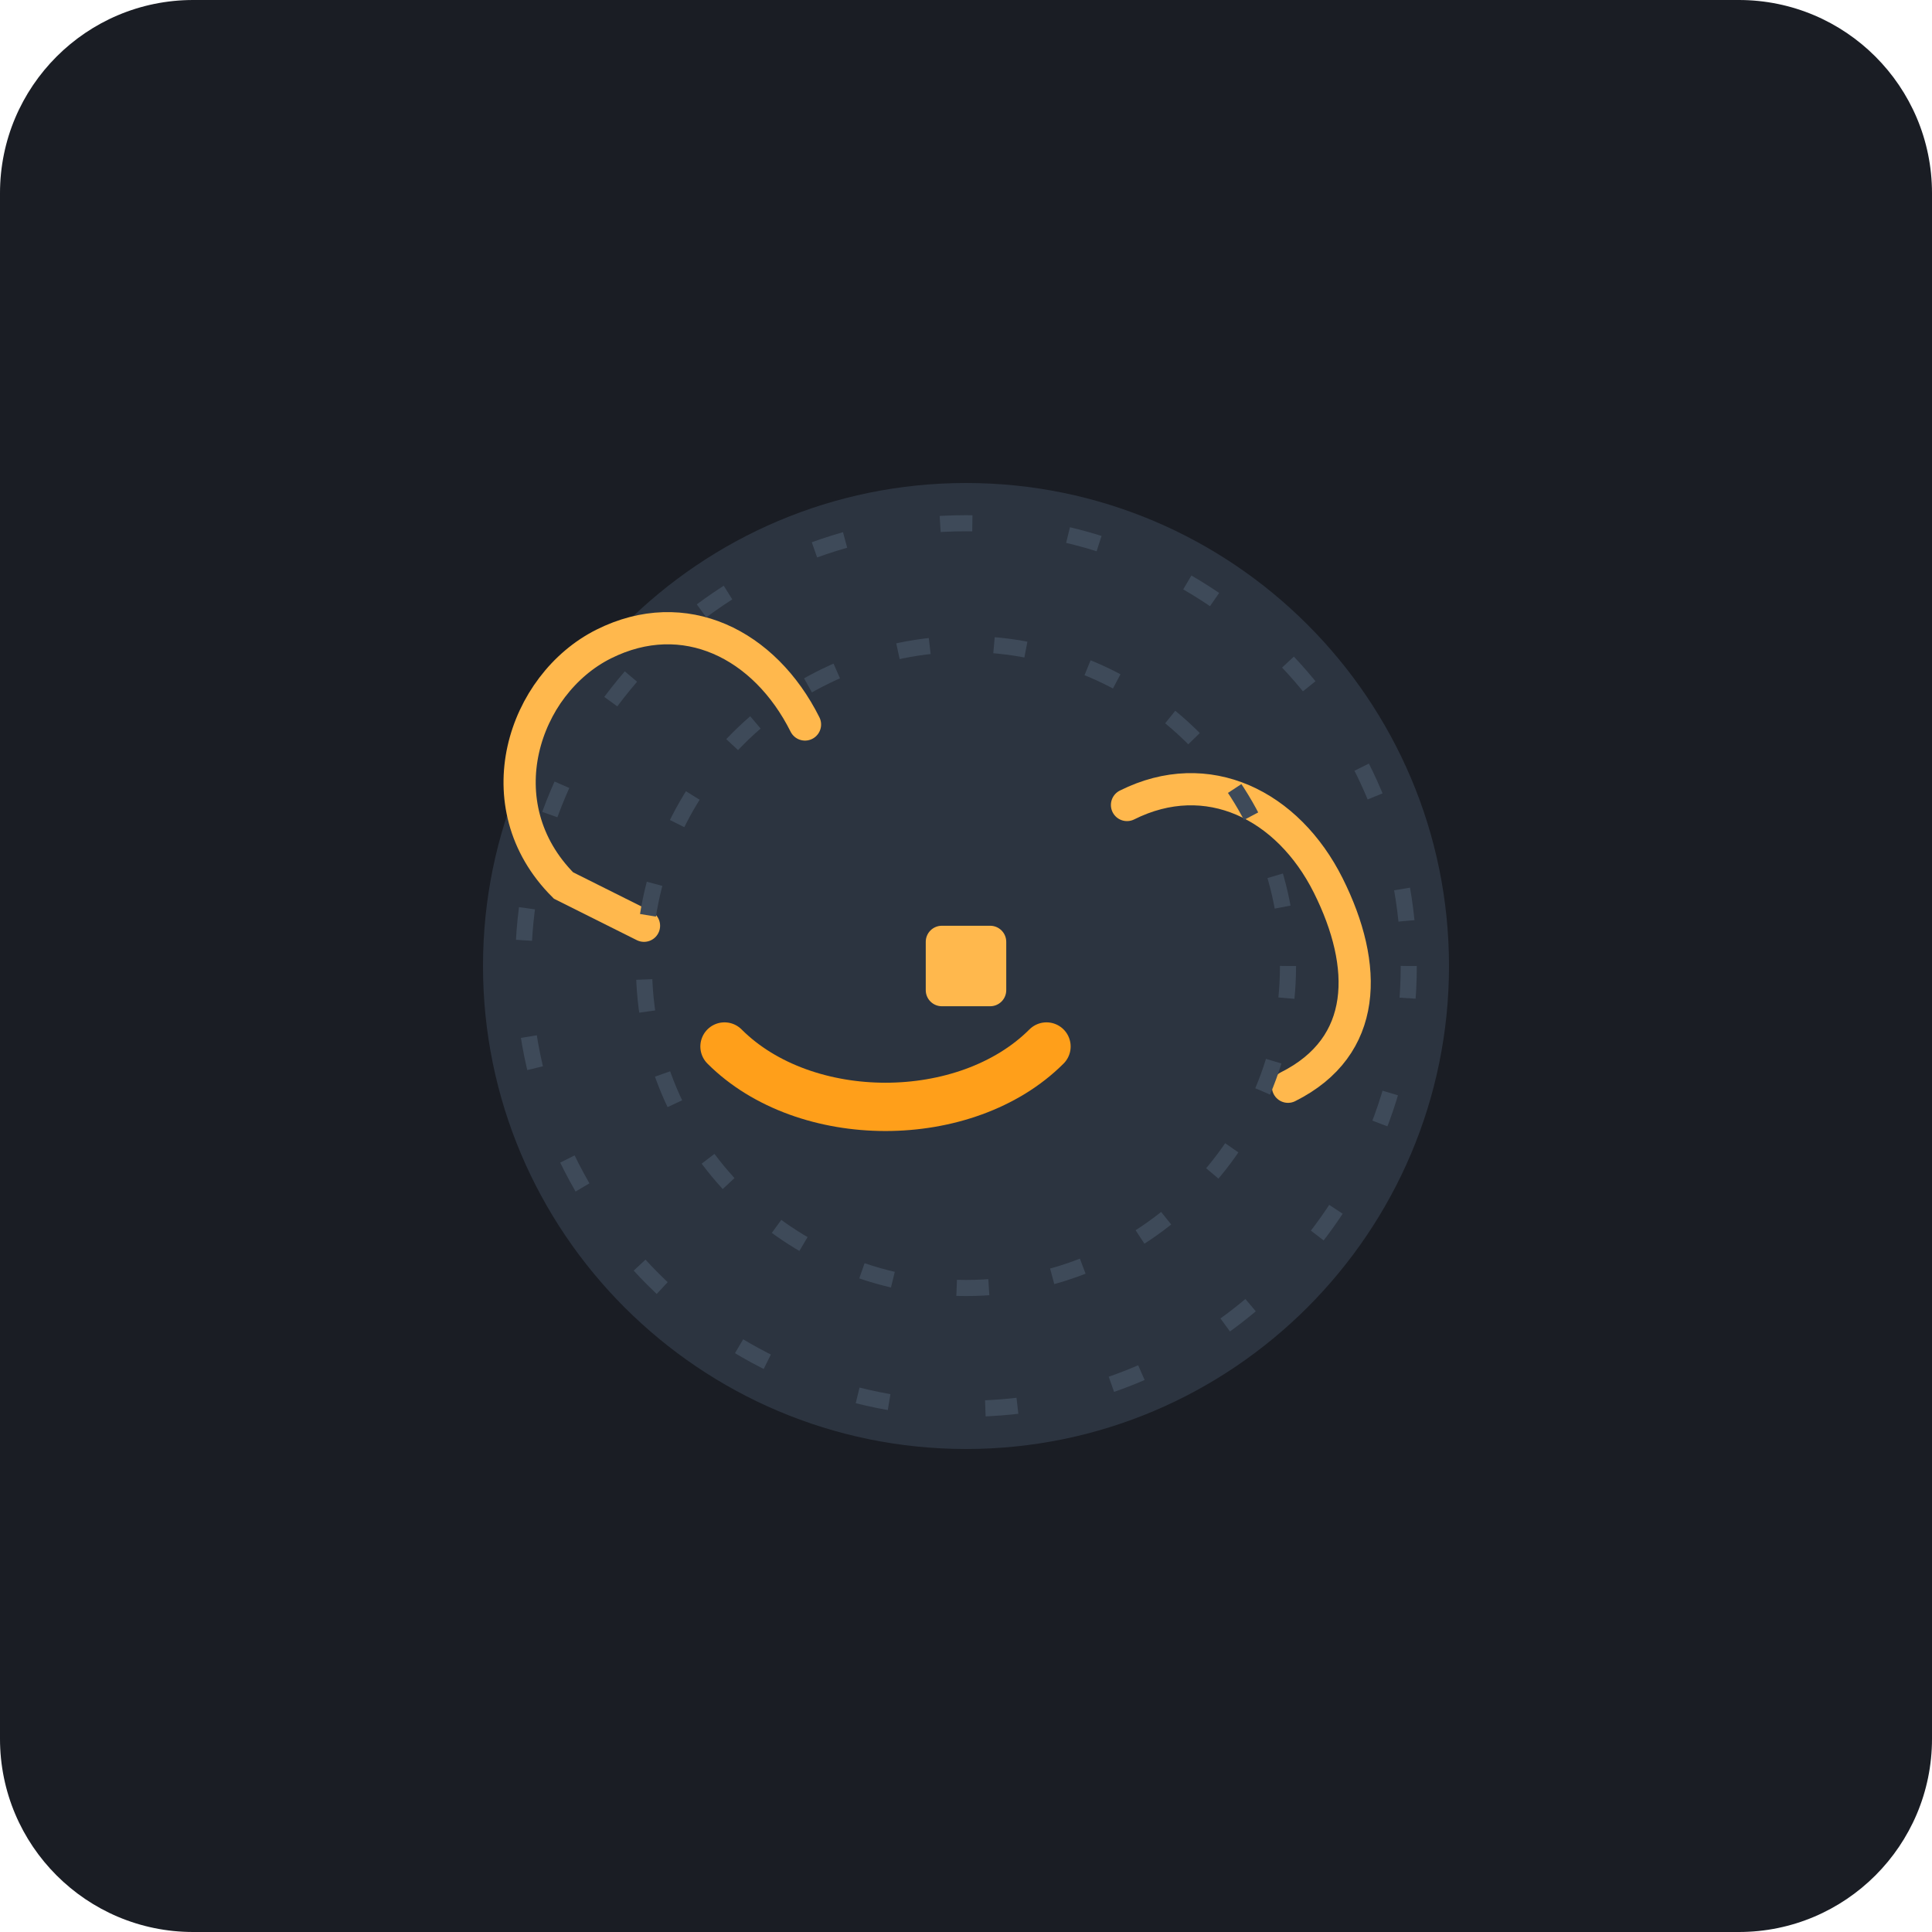
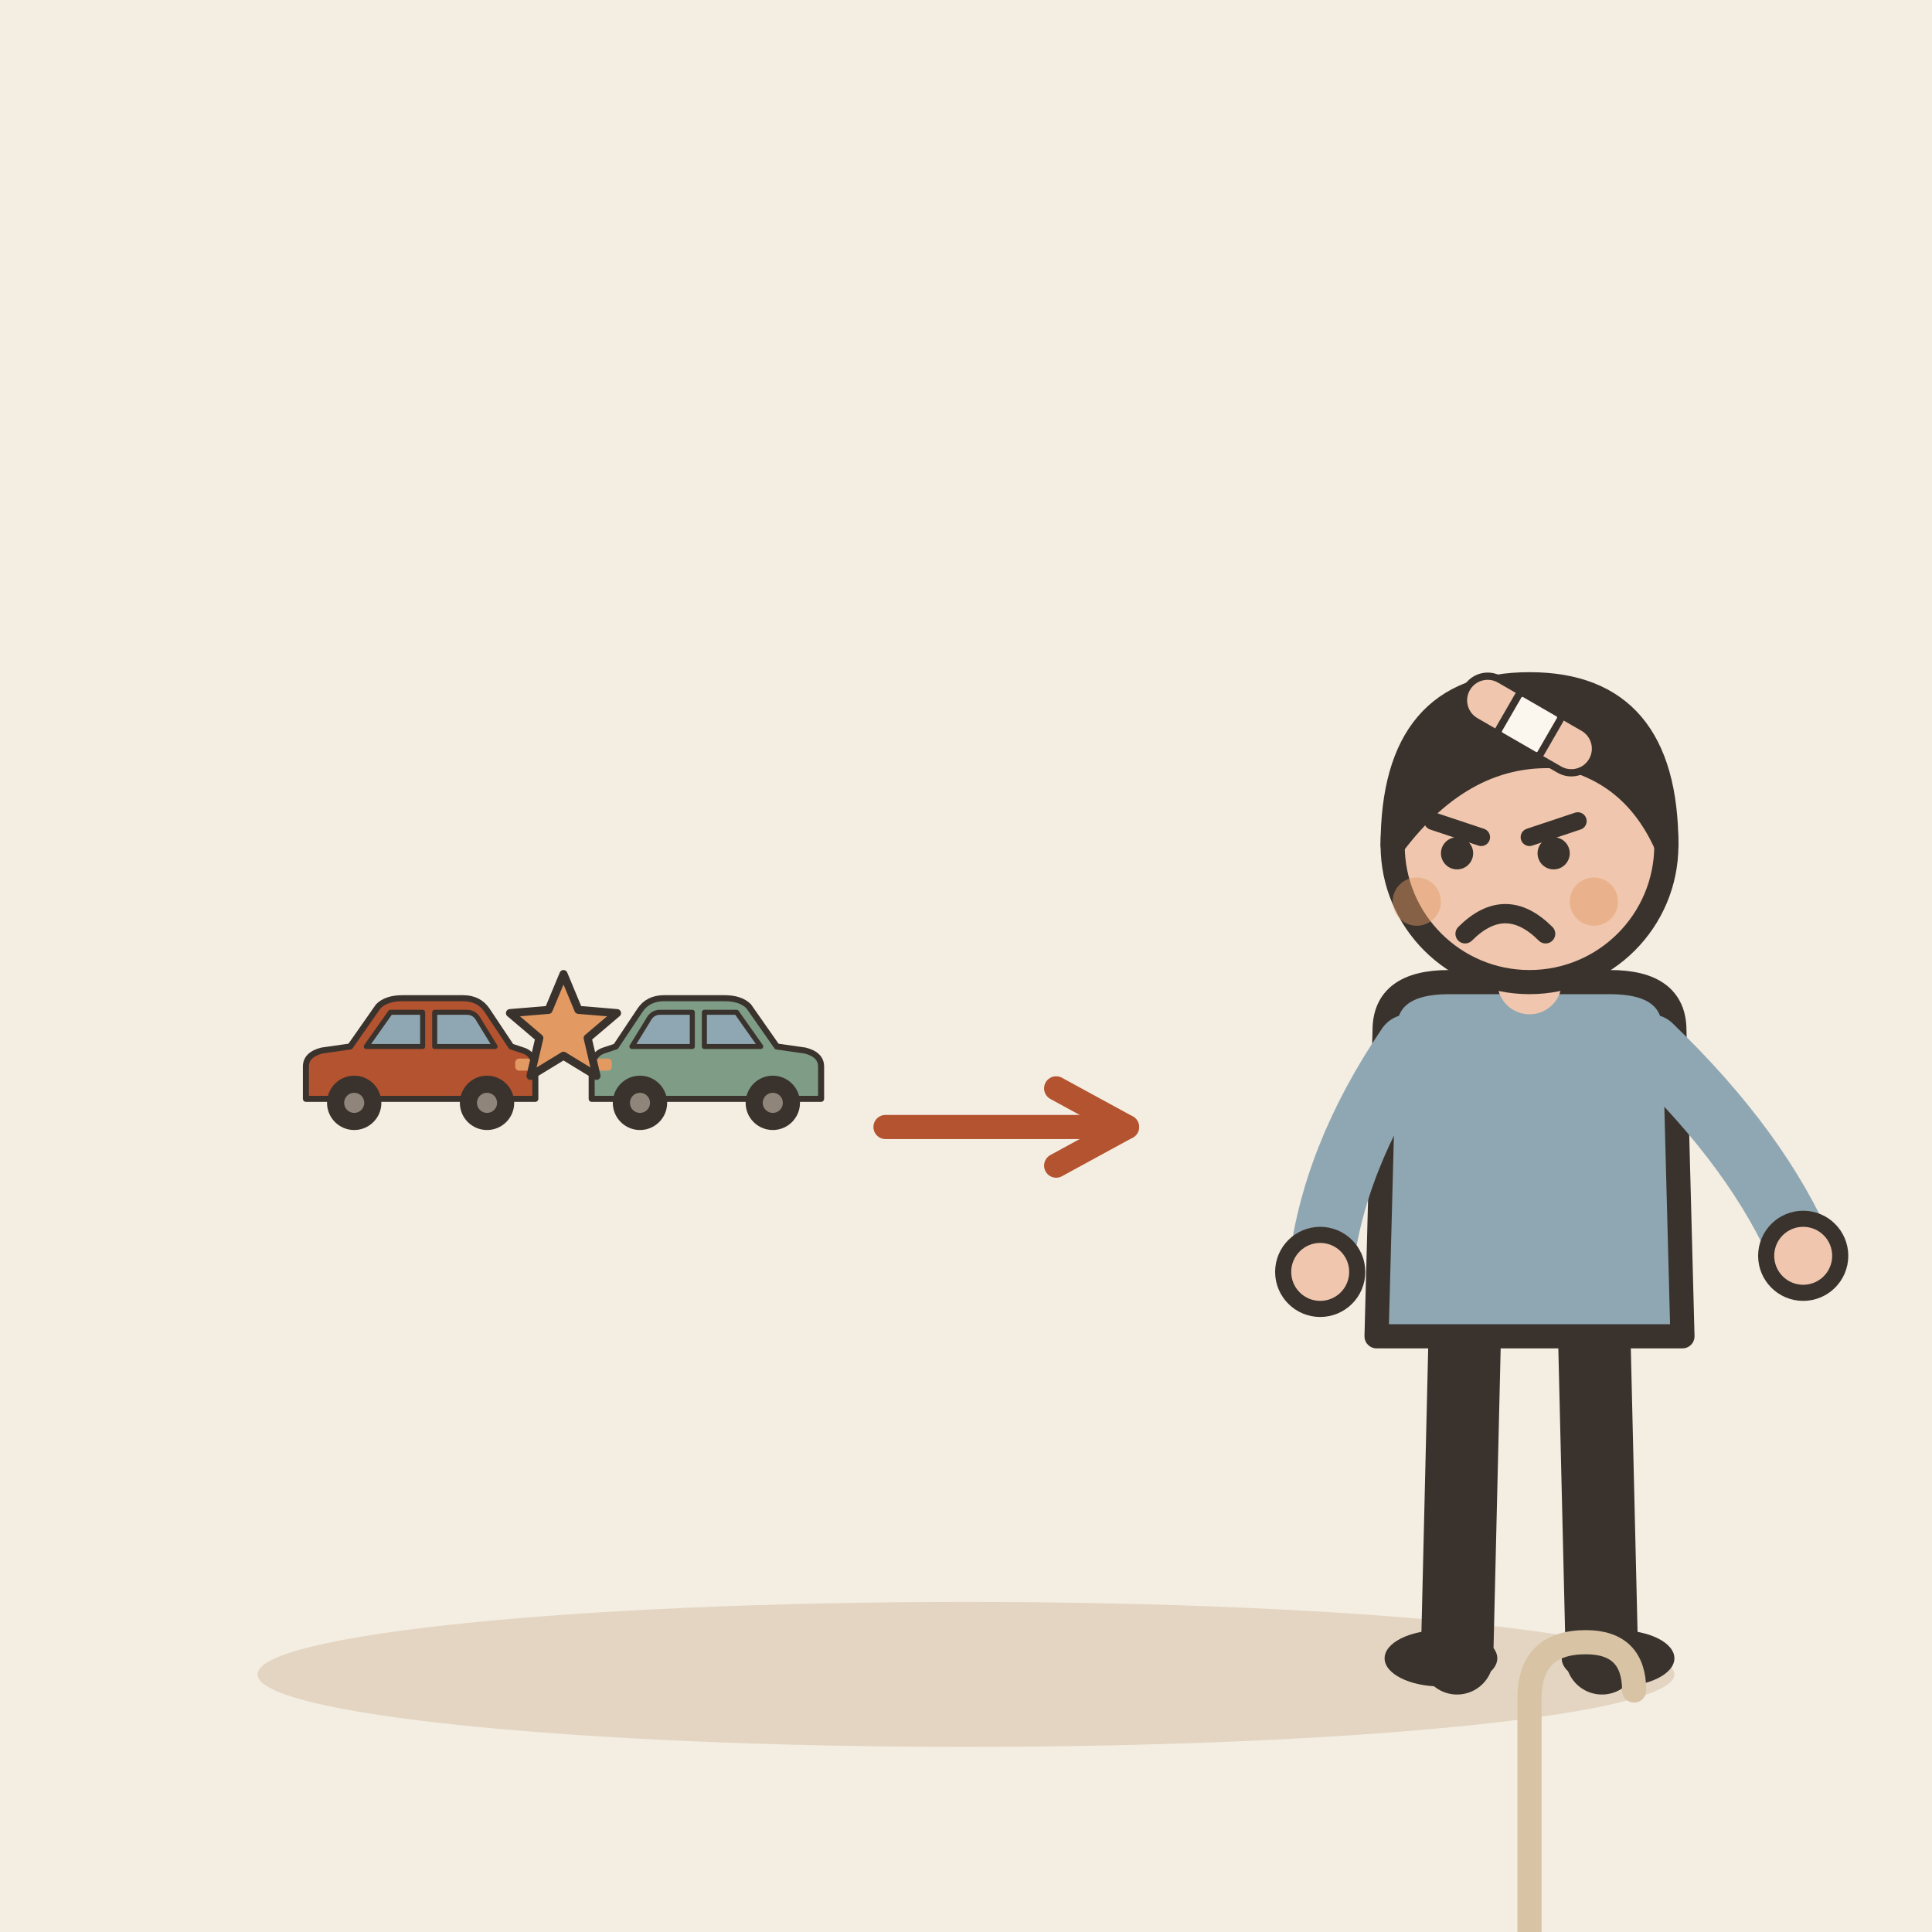
- <svg xmlns="http://www.w3.org/2000/svg" viewBox="0 0 240 240">
-   <rect width="240" height="240" rx="24" fill="#1A1D24" />
-   <path d="M120 60c-33.1 0-60 26.9-60 60s26.9 60 60 60 60-26.9 60-60-26.9-60-60-60z" fill="#2C3440" />
-   <path d="M100 90c-5-10-15-15-25-10-10 5-15 20-5 30l10 5" stroke="#FFB84D" stroke-width="4" stroke-linecap="round" fill="none" />
-   <path d="M140 100c10-5 20 0 25 10s5 20-5 25" stroke="#FFB84D" stroke-width="4" stroke-linecap="round" fill="none" />
-   <path d="M90 130c10 10 30 10 40 0" stroke="#FF9F1A" stroke-width="6" stroke-linecap="round" fill="none" />
-   <circle cx="120" cy="120" r="40" stroke="#3E4A59" stroke-width="2" stroke-dasharray="4 8" fill="none" />
-   <circle cx="120" cy="120" r="55" stroke="#3E4A59" stroke-width="2" stroke-dasharray="4 12" fill="none" />
-   <rect x="115" y="115" width="10" height="10" fill="#FFB84D" rx="2" />
+ <svg xmlns="http://www.w3.org/2000/svg" viewBox="0 0 240 240" data-style="editorial">
+   <rect width="240" height="240" fill="#F4EDE2" />
+   <ellipse cx="120" cy="208" rx="88" ry="9" fill="#E3D5C1" />
+   <g transform="translate(70 140) scale(0.5 0.5)">
+     <g transform="translate(-36 0) scale(0.5 0.5)">
+       <path d="M-56 -14L-56 -30Q-56 -36 -48 -38L-34 -40L-20 -60Q-16 -64 -8 -64L22 -64Q30 -64 34 -58L46 -40L52 -38Q58 -36 58 -28L58 -14Z" fill="#B4532F" stroke="#3A332D" stroke-width="3" stroke-linecap="round" stroke-linejoin="round" />
+       <path d="M-26 -40L-14 -57L2 -57L2 -40Z" fill="#8FA7B3" stroke="#3A332D" stroke-width="2.5" stroke-linecap="round" stroke-linejoin="round" />
+       <path d="M8 -40L8 -57L24 -57Q28 -57 30 -53L38 -40Z" fill="#8FA7B3" stroke="#3A332D" stroke-width="2.5" stroke-linecap="round" stroke-linejoin="round" />
+       <circle cx="-32" cy="-12" r="12" fill="#3A332D" stroke="#3A332D" stroke-width="3" stroke-linecap="round" stroke-linejoin="round" />
+       <circle cx="-32" cy="-12" r="5" fill="#8F857A" />
+       <circle cx="34" cy="-12" r="12" fill="#3A332D" stroke="#3A332D" stroke-width="3" stroke-linecap="round" stroke-linejoin="round" />
+       <circle cx="34" cy="-12" r="5" fill="#8F857A" />
+       <rect x="48" y="-34" width="8" height="6" rx="2" fill="#E39A62" />
+     </g>
+     <g transform="translate(36 0) scale(-0.5 0.5)">
+       <path d="M-56 -14L-56 -30Q-56 -36 -48 -38L-34 -40L-20 -60Q-16 -64 -8 -64L22 -64Q30 -64 34 -58L46 -40L52 -38Q58 -36 58 -28L58 -14Z" fill="#7E9C86" stroke="#3A332D" stroke-width="3" stroke-linecap="round" stroke-linejoin="round" />
+       <path d="M-26 -40L-14 -57L2 -57L2 -40Z" fill="#8FA7B3" stroke="#3A332D" stroke-width="2.5" stroke-linecap="round" stroke-linejoin="round" />
+       <path d="M8 -40L8 -57L24 -57Q28 -57 30 -53L38 -40Z" fill="#8FA7B3" stroke="#3A332D" stroke-width="2.5" stroke-linecap="round" stroke-linejoin="round" />
+       <circle cx="-32" cy="-12" r="12" fill="#3A332D" stroke="#3A332D" stroke-width="3" stroke-linecap="round" stroke-linejoin="round" />
+       <circle cx="-32" cy="-12" r="5" fill="#8F857A" />
+       <circle cx="34" cy="-12" r="12" fill="#3A332D" stroke="#3A332D" stroke-width="3" stroke-linecap="round" stroke-linejoin="round" />
+       <circle cx="34" cy="-12" r="5" fill="#8F857A" />
+       <rect x="48" y="-34" width="8" height="6" rx="2" fill="#E39A62" />
+     </g>
+     <path d="M0.0 -38.0L3.7 -29.1L13.3 -28.3L6.0 -22.1L8.2 -12.7L0.0 -17.7L-8.2 -12.7L-6.0 -22.1L-13.3 -28.3L-3.7 -29.1Z" fill="#E39A62" stroke="#3A332D" stroke-width="2" stroke-linecap="round" stroke-linejoin="round" />
+   </g>
+   <path d="M110 140L140 140" stroke="#B4532F" stroke-width="3" stroke-linecap="round" fill="none" />
+   <path d="M131.2 144.8L140 140L131.2 135.2" fill="none" stroke="#B4532F" stroke-width="3" stroke-linecap="round" stroke-linejoin="round" />
+   <g transform="translate(190 206)">
+     <path d="M-8 -42L-9 0" stroke="#3A332D" stroke-width="9" stroke-linecap="round" fill="none" />
+     <path d="M8 -42L9 0" stroke="#3A332D" stroke-width="9" stroke-linecap="round" fill="none" />
+     <ellipse cx="-11" cy="0" rx="7" ry="3.5" fill="#3A332D" />
+     <ellipse cx="11" cy="0" rx="7" ry="3.5" fill="#3A332D" />
+     <path d="M-18 -78Q-18 -84 -10 -84L10 -84Q18 -84 18 -78L19 -40L-19 -40Z" fill="#8FA7B3" stroke="#3A332D" stroke-width="3" stroke-linecap="round" stroke-linejoin="round" />
+     <path d="M-15 -76Q-24.5 -62 -26 -48" fill="none" stroke="#8FA7B3" stroke-width="8" stroke-linecap="round" stroke-linejoin="round" />
+     <circle cx="-26" cy="-48" r="4.6" fill="#F0C7AE" stroke="#3A332D" stroke-linecap="round" stroke-linejoin="round" stroke-width="2" />
+     <path d="M15 -76Q28.5 -63 34 -50" fill="none" stroke="#8FA7B3" stroke-width="8" stroke-linecap="round" stroke-linejoin="round" />
+     <circle cx="34" cy="-50" r="4.6" fill="#F0C7AE" stroke="#3A332D" stroke-linecap="round" stroke-linejoin="round" stroke-width="2" />
+     <path d="M0 -84L0 -88" stroke="#F0C7AE" stroke-width="8" stroke-linecap="round" fill="none" />
+     <circle cx="0" cy="-101" r="17" fill="#F0C7AE" stroke="#3A332D" stroke-width="3" stroke-linecap="round" stroke-linejoin="round" />
+     <path d="M-17 -101Q-17 -121 0 -121Q17 -121 17 -101Q13 -110 4 -112Q-8 -113 -17 -101Z" fill="#3A332D" stroke="#3A332D" stroke-width="3" stroke-linecap="round" stroke-linejoin="round" />
+     <path d="M-12 -104L-6 -102" fill="none" stroke="#3A332D" stroke-width="2.2" stroke-linecap="round" stroke-linejoin="round" />
+     <path d="M6 -104L0 -102" fill="none" stroke="#3A332D" stroke-width="2.2" stroke-linecap="round" stroke-linejoin="round" />
+     <circle cx="-9" cy="-100" r="2" fill="#3A332D" />
+     <circle cx="3" cy="-100" r="2" fill="#3A332D" />
+     <path d="M-8 -90Q-3 -95 2 -90" fill="none" stroke="#3A332D" stroke-width="2.4" stroke-linecap="round" stroke-linejoin="round" />
+     <circle cx="-14" cy="-94" r="3" fill="#E39A62" opacity="0.45" />
+     <circle cx="8" cy="-94" r="3" fill="#E39A62" opacity="0.45" />
+     <g transform="translate(0 50) scale(0.5 0.5)">
+       <path d="M0 0L0 -90Q0 -104 14 -104Q26 -104 26 -92" fill="none" stroke="#D8C3A5" stroke-width="6" stroke-linecap="round" stroke-linejoin="round" />
+     </g>
+   </g>
+   <g transform="translate(190 90) rotate(30) scale(0.3 0.3)">
+     <rect x="-30" y="-10" width="60" height="20" rx="10" fill="#F0C7AE" stroke="#3A332D" stroke-width="3" stroke-linecap="round" stroke-linejoin="round" />
+     <rect x="-10" y="-10" width="20" height="20" rx="2" fill="#FBF6EE" stroke="#3A332D" stroke-width="3" stroke-linecap="round" stroke-linejoin="round" />
+   </g>
</svg>
